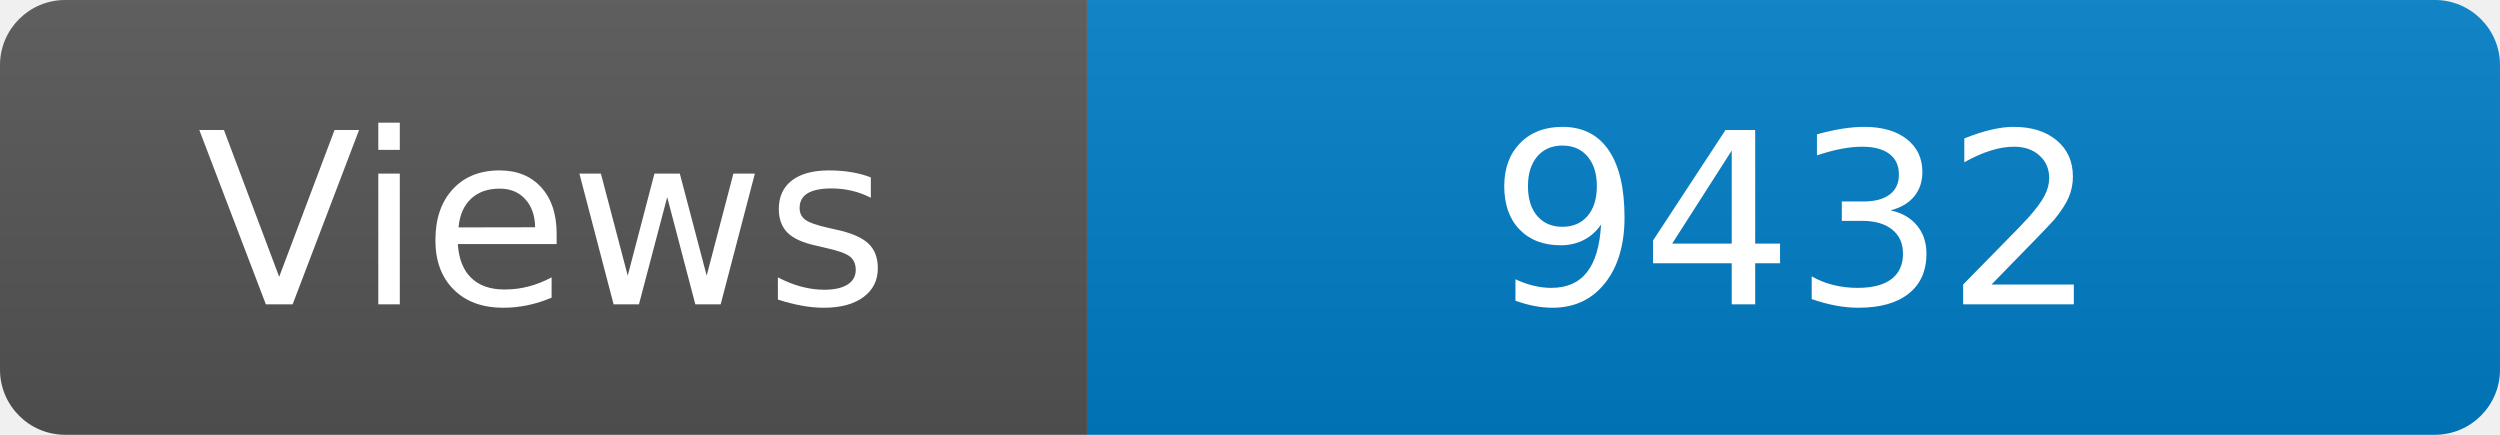
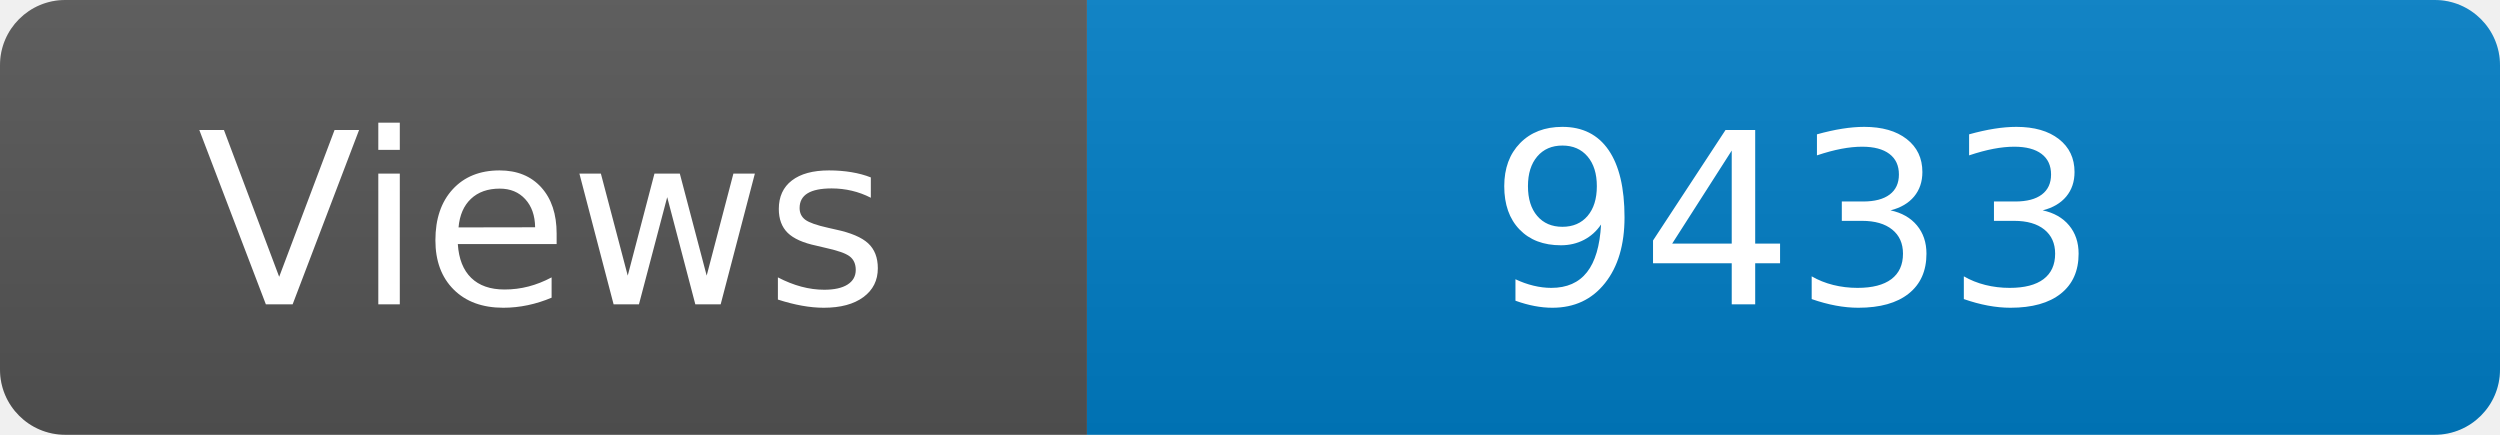
<svg xmlns="http://www.w3.org/2000/svg" width="115" height="20" role="img" aria-label="Maintained?: yes">
  <linearGradient id="s" x2="0" y2="100%">
    <stop offset="0" stop-color="#bbb" stop-opacity=".1" />
    <stop offset="1" stop-opacity=".1" />
  </linearGradient>
  <clipPath id="r">
    <rect width="115" height="20" rx="3" fill="#fff" />
  </clipPath>
  <g clip-path="url(#r)">
    <rect width="50" height="20" fill="#555" />
    <rect x="50" width="160" height="20" fill="#007ec6" />
    <rect width="115" height="20" fill="url(#s)" />
  </g>
  <g fill="#fff" text-anchor="middle" font-family="Verdana,Geneva,DejaVu Sans,sans-serif" font-size="110">
    <text x="250" y="140" transform="scale(.1)" fill="#fff">Views</text>
-     <text x="825" y="140" transform="scale(.1)" fill="#fff">9432</text>
+     <text x="825" y="140" transform="scale(.1)" fill="#fff">9433</text>
  </g>
</svg>
